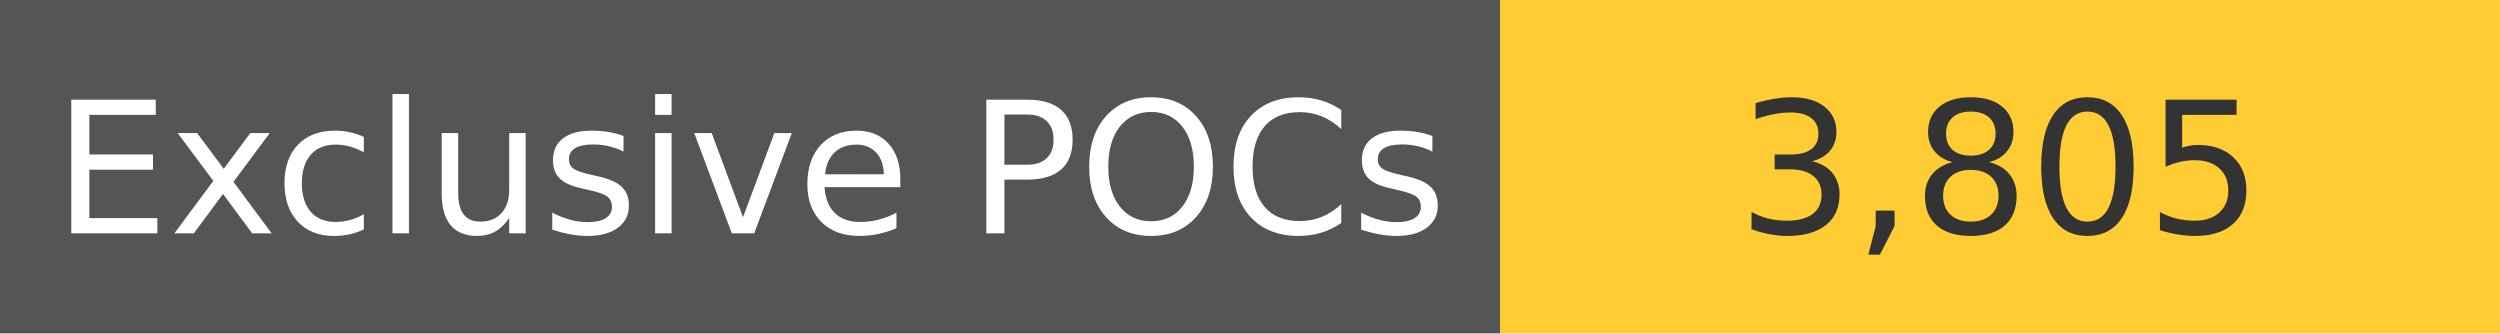
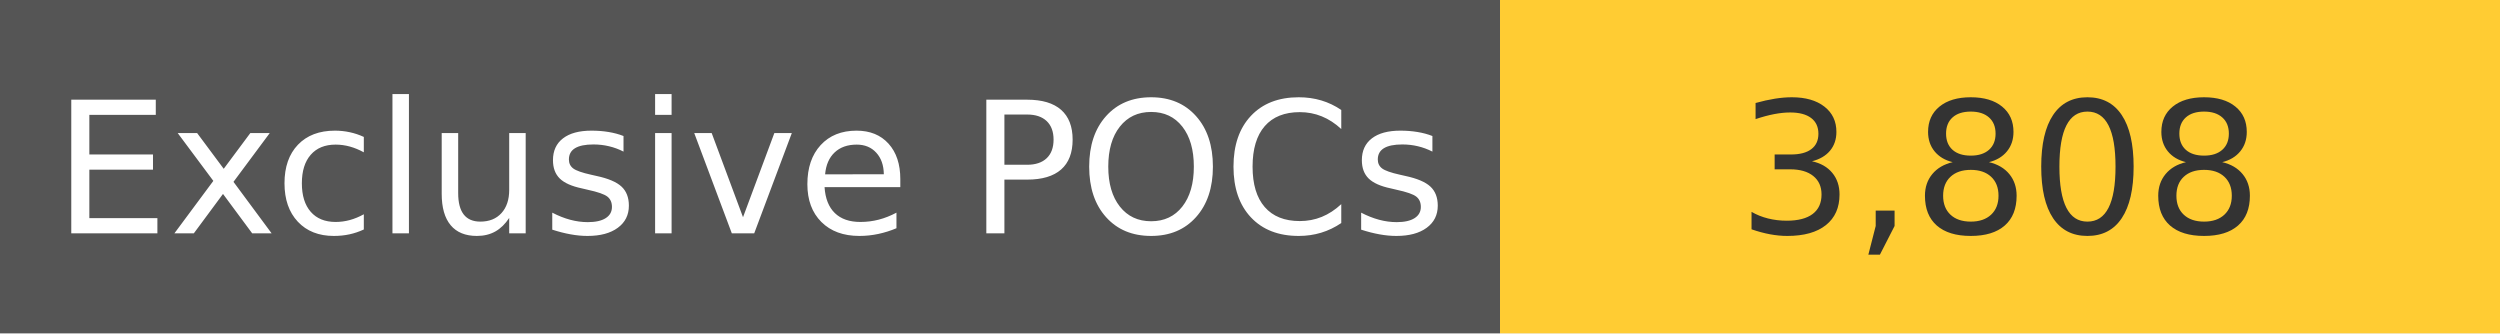
<svg xmlns="http://www.w3.org/2000/svg" width="150" height="20" role="img">
  <linearGradient id="s" x2="0" y2="100%">
    <stop offset="0" stop-color="#bbb" stop-opacity=".1" />
    <stop offset="1" stop-opacity=".1" />
  </linearGradient>
  <g>
    <rect width="90" height="20" fill="#555" />
    <rect x="90" width="267" height="20" fill="#ffcc33" />
  </g>
  <g fill="#fff" text-anchor="middle" font-family="Verdana,Geneva,DejaVu Sans,sans-serif" text-rendering="geometricPrecision" font-size="110">
    <text x="450" y="140" transform="scale(.1)" fill="#fff">
            Exclusive POCs
        </text>
    <text x="1200" y="140" transform="scale(.1)" fill="#333">
-             3,805
+             3,808
        </text>
  </g>
</svg>
